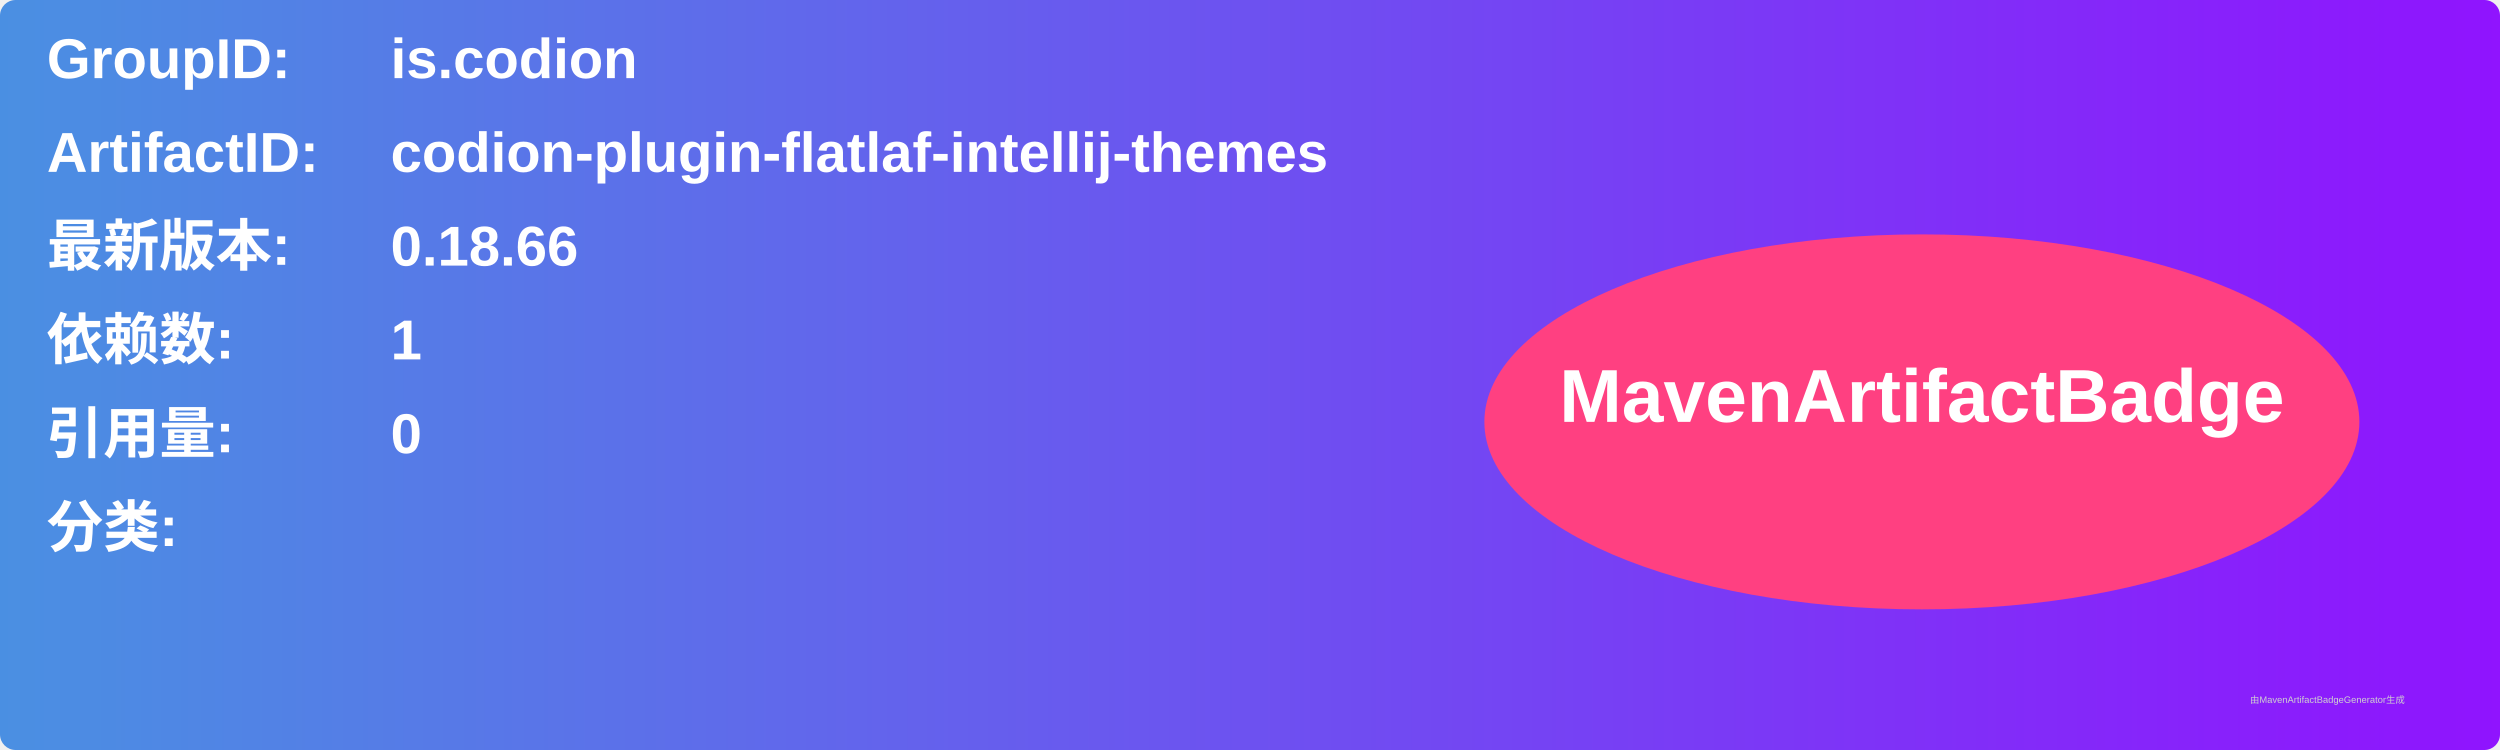
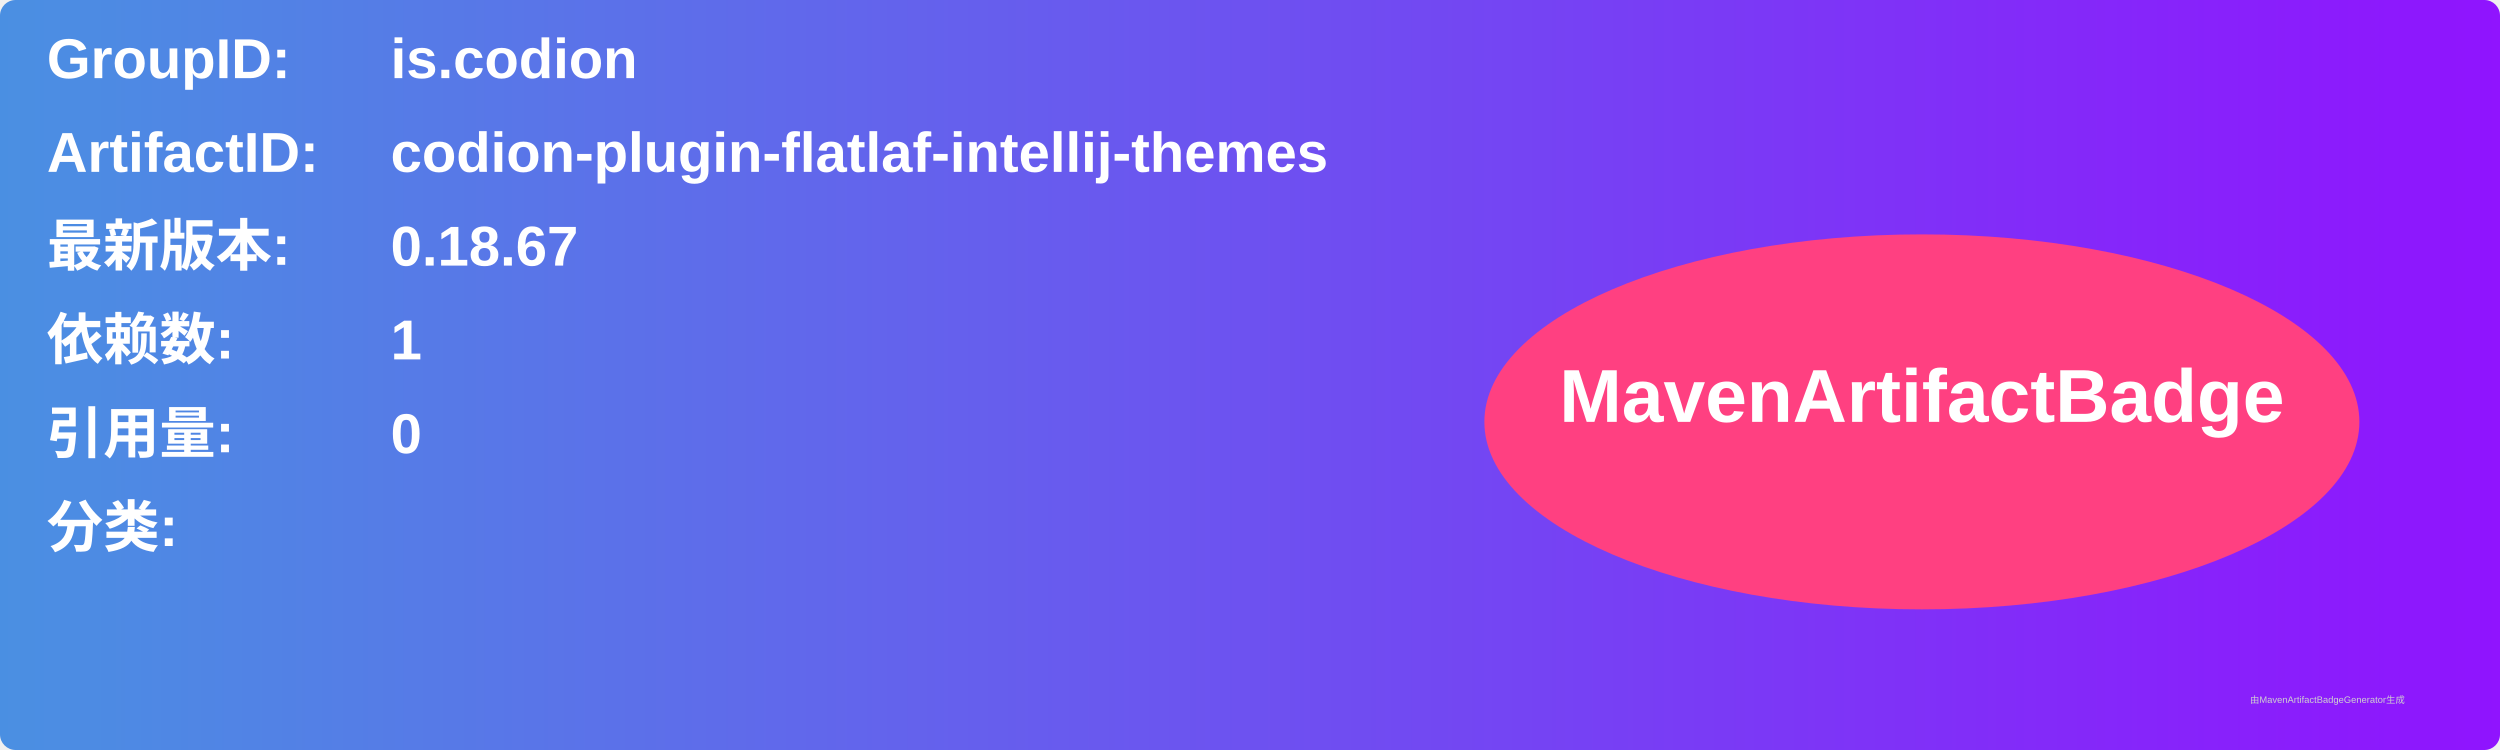
<svg xmlns="http://www.w3.org/2000/svg" width="800" height="240" viewBox="0 0 800 240">
  <linearGradient id="grad" x1="0%" y1="0%" x2="100%" y2="0%">
    <stop offset="0%" stop-color="#4a90e2" />
    <stop offset="100%" stop-color="#9013fe" />
  </linearGradient>
  <rect width="100%" height="100%" rx="5" ry="5" fill="url(#grad)" />
  <g transform="translate(15, 15)">
    <text x="0" y="10" font-family="Arial" font-size="18" fill="white" font-weight="bold" width="260">GroupID:</text>
    <text x="110" y="10" font-family="Arial" font-size="18" fill="white" font-weight="bold" width="460">is.codion</text>
    <text x="0" y="40" font-family="Arial" font-size="18" fill="white" font-weight="bold" width="260">ArtifactID:</text>
    <text x="110" y="40" font-family="Arial" font-size="18" fill="white" font-weight="bold" width="460">codion-plugin-flatlaf-intellij-themes</text>
    <text x="0" y="70" font-family="Arial" font-size="18" fill="white" font-weight="bold">最新版本:</text>
    <text x="110" y="70" font-family="Arial" font-size="18" fill="white" font-weight="bold">
-       <tspan font-weight="bold">0.18.66</tspan>
+       <tspan font-weight="bold">0.18.67</tspan>
    </text>
    <text x="0" y="100" font-family="Arial" font-size="18" fill="white" font-weight="bold">依赖数: </text>
    <text x="110" y="100" font-family="Arial" font-size="18" fill="white">
      <tspan font-weight="bold">1</tspan>
    </text>
    <text x="0" y="130" font-family="Arial" font-size="18" fill="white" font-weight="bold">引用量: </text>
    <text x="110" y="130" font-family="Arial" font-size="18" fill="white">
      <tspan font-weight="bold">0</tspan>
    </text>
    <text x="0" y="160" font-family="Arial" font-size="18" fill="white" font-weight="bold">分类:</text>
    <text x="10" y="190" font-family="Arial" font-size="10" fill="white">
      <tspan font-weight="bold" />
    </text>
    <ellipse cx="600" cy="120" rx="140" ry="60" fill="#ff4081" />
    <text x="600" y="120" text-anchor="middle" font-family="Arial" font-size="24" fill="white" font-weight="bold">MavenArtifactBadge</text>
  </g>
  <text x="720" y="225" font-family="Arial" font-size="3" fill="#d0d0d0">由MavenArtifactBadgeGenerator生成</text>
</svg>
